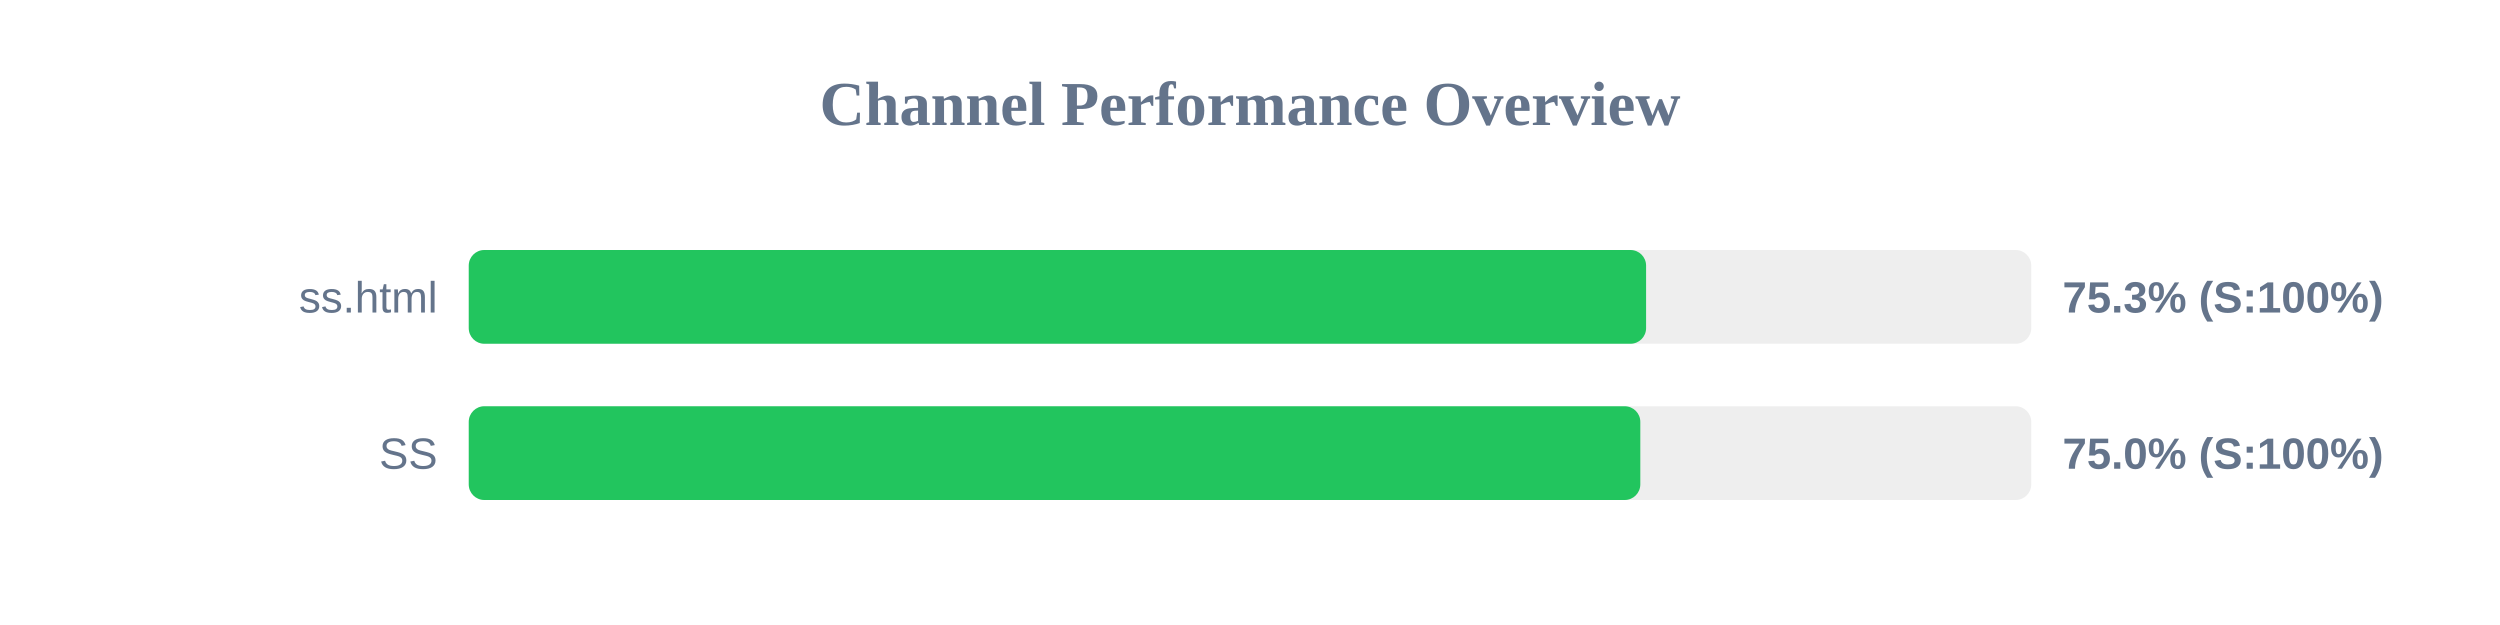
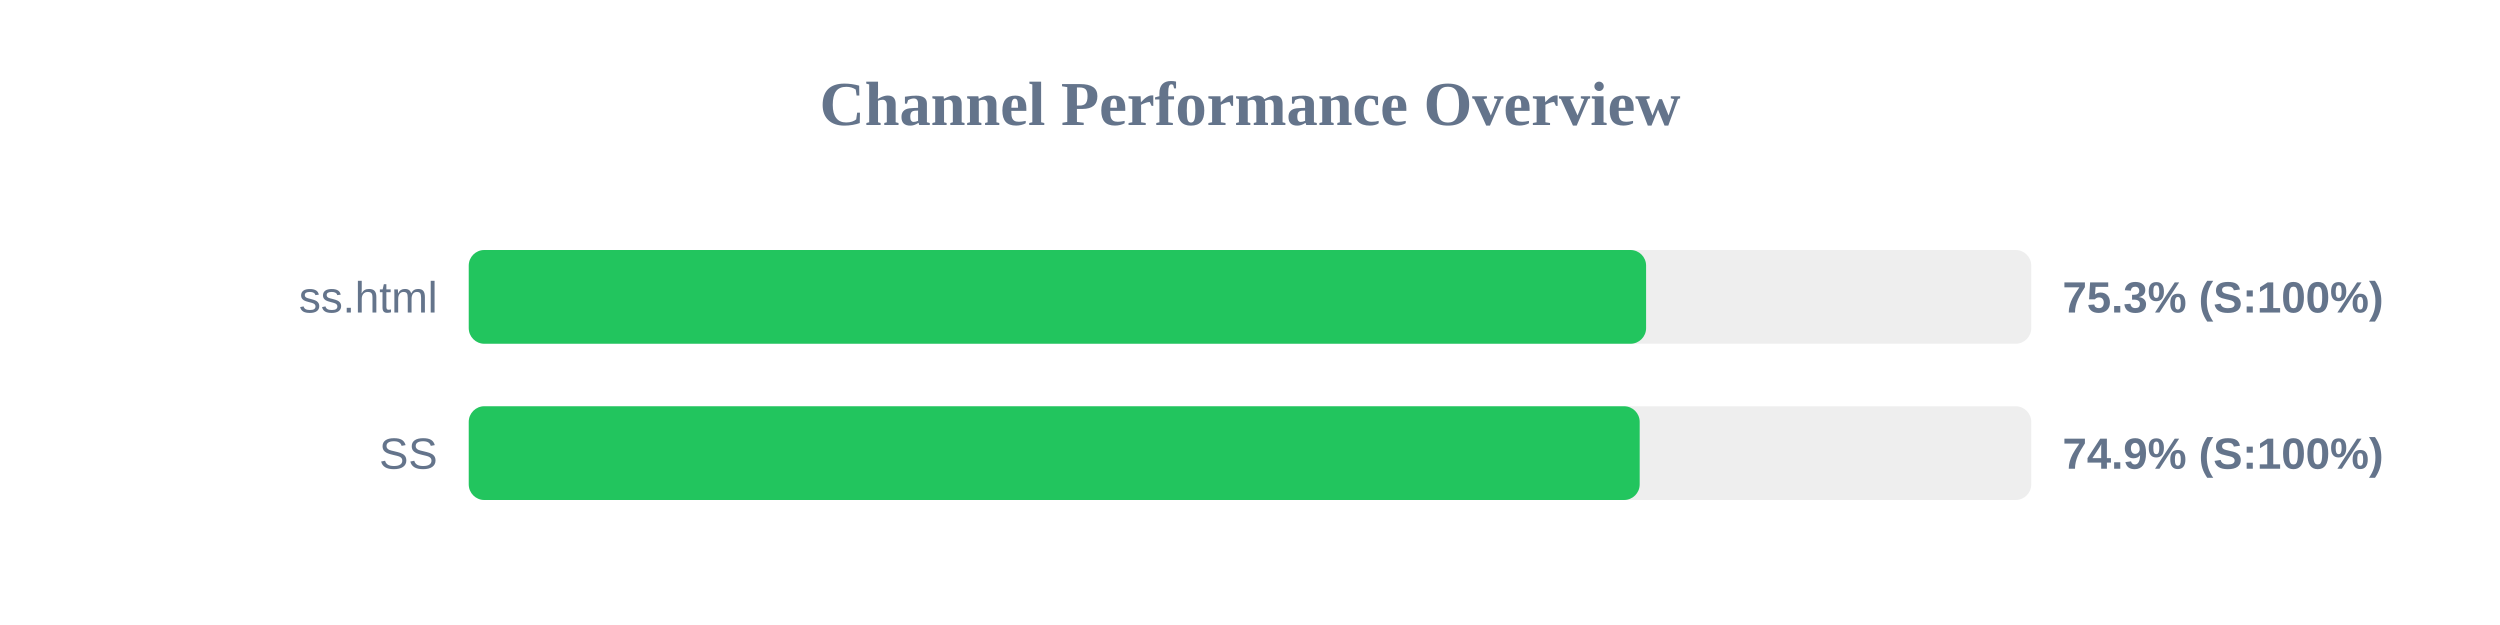
<svg xmlns="http://www.w3.org/2000/svg" width="800" height="200" version="1.1">
  <style>
        .row { font: 14px Arial; fill: #64748b; }
        .score { font: bold 14px Arial; fill: #64748b; }
    </style>
  <text x="400" y="40" text-anchor="middle" font-size="20px" font-weight="bold" fill="#64748b">Channel Performance Overview</text>
  <rect x="150" y="80" width="500" height="30" fill="#eee" rx="5" />
  <rect x="150" y="80" width="376.75" height="30" fill="#22c55e" rx="5" />
  <text x="140" y="100" text-anchor="end" class="row">ss.html</text>
  <text x="660" y="100" text-anchor="start" class="score">75.3% (S:100%)</text>
  <rect x="150" y="130" width="500" height="30" fill="#eee" rx="5" />
-   <rect x="150" y="130" width="374.9" height="30" fill="#22c55e" rx="5" />
+   <rect x="150" y="130" width="374.7" height="30" fill="#22c55e" rx="5" />
  <text x="140" y="150" text-anchor="end" class="row">SS</text>
-   <text x="660" y="150" text-anchor="start" class="score">75.0% (S:100%)</text>
+   <text x="660" y="150" text-anchor="start" class="score">74.9% (S:100%)</text>
</svg>
